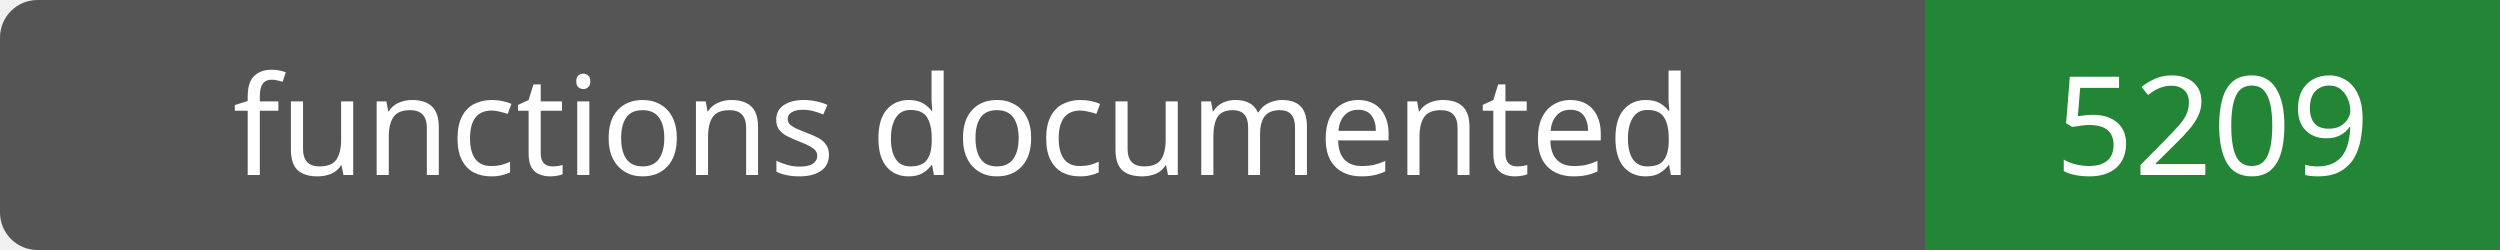
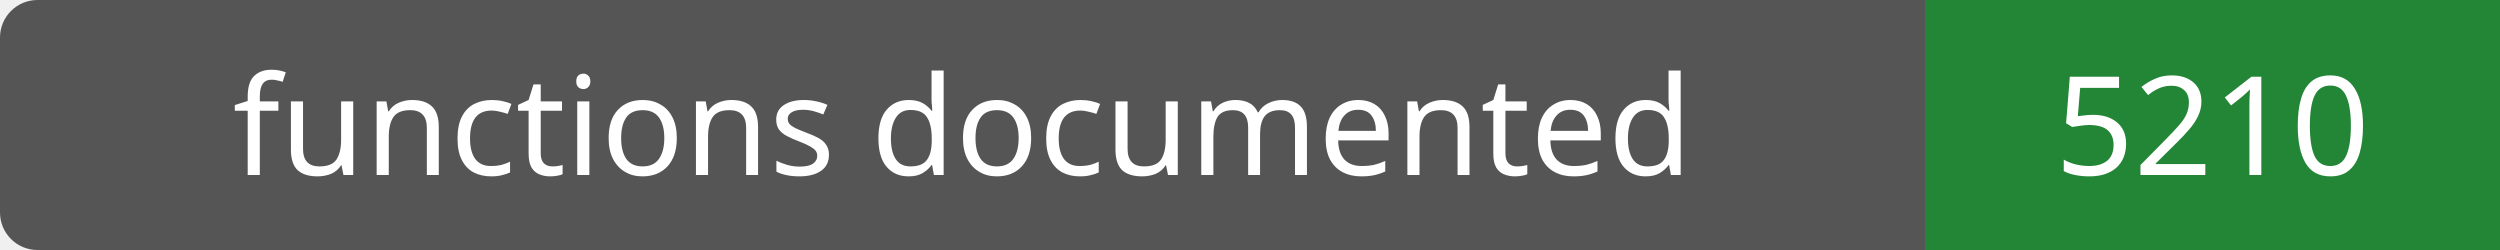
- <svg xmlns="http://www.w3.org/2000/svg" width="200" height="20" role="img" aria-label="functions documented: 5209">
+ <svg xmlns="http://www.w3.org/2000/svg" width="200" height="20" role="img" aria-label="functions documented: 5210">
  <rect width="200" height="20" rx="3" fill="#555" />
  <path fill="#238636" d="M154 0h46v20H154z" />
  <g fill="#fff" text-anchor="middle" font-family="Verdana,sans-serif" font-size="11">
    <text x="77.0" y="14">functions documented</text>
-     <text x="177.0" y="14">5209</text>
+     <text x="177.0" y="14">5210</text>
  </g>
</svg>
